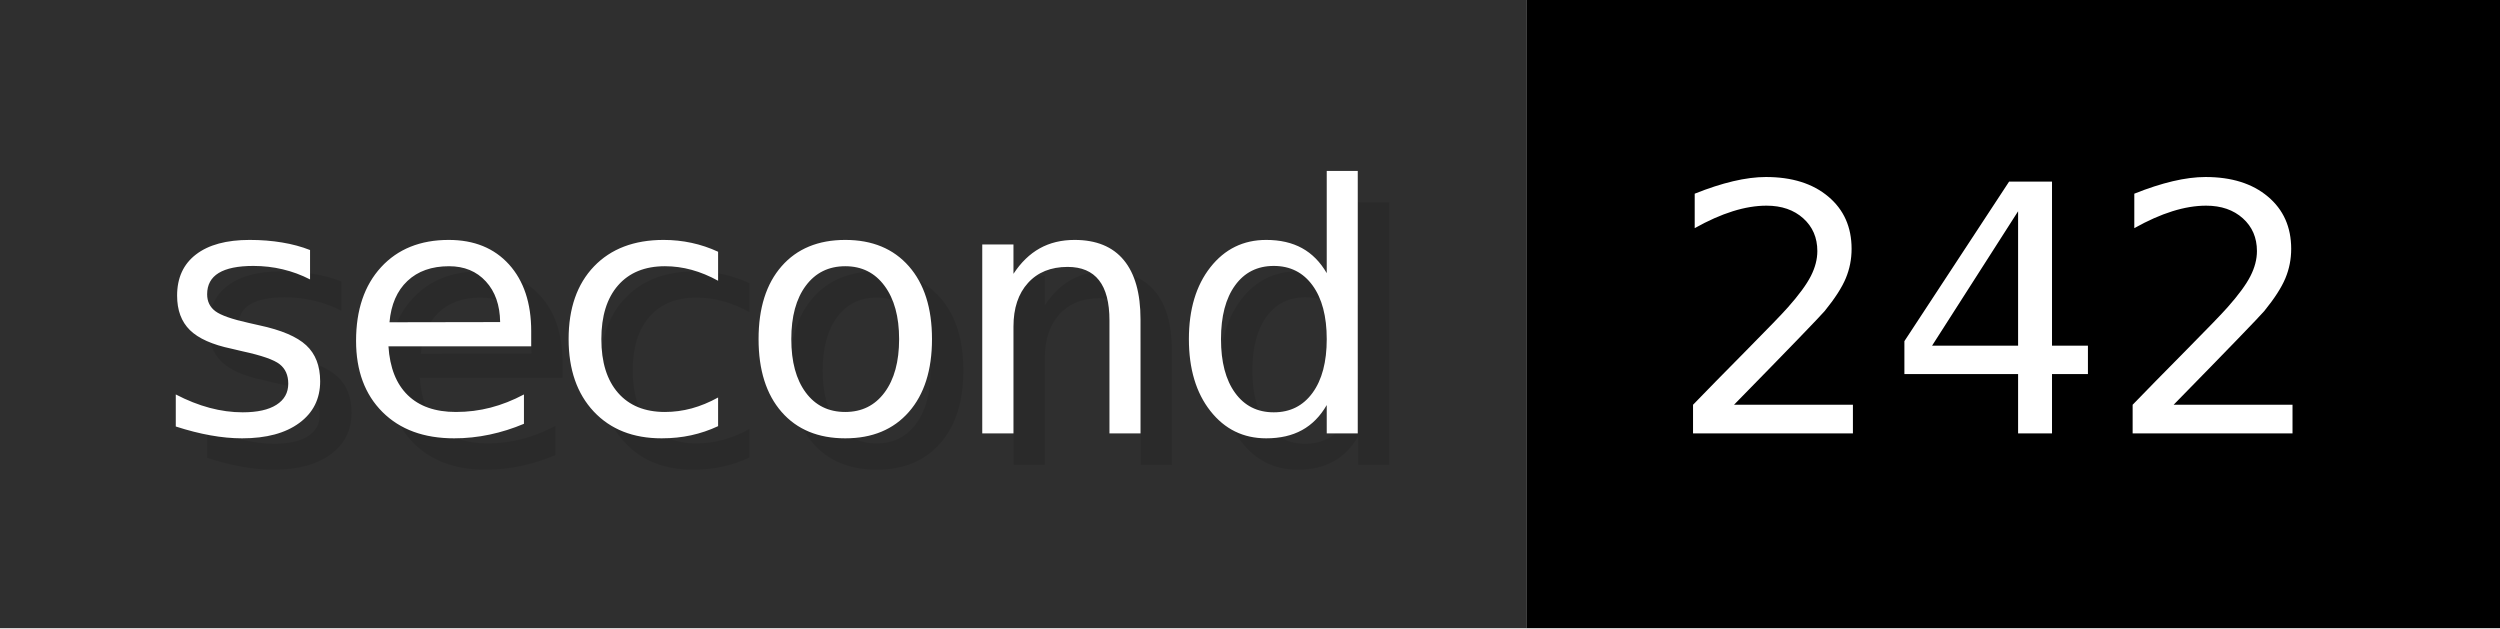
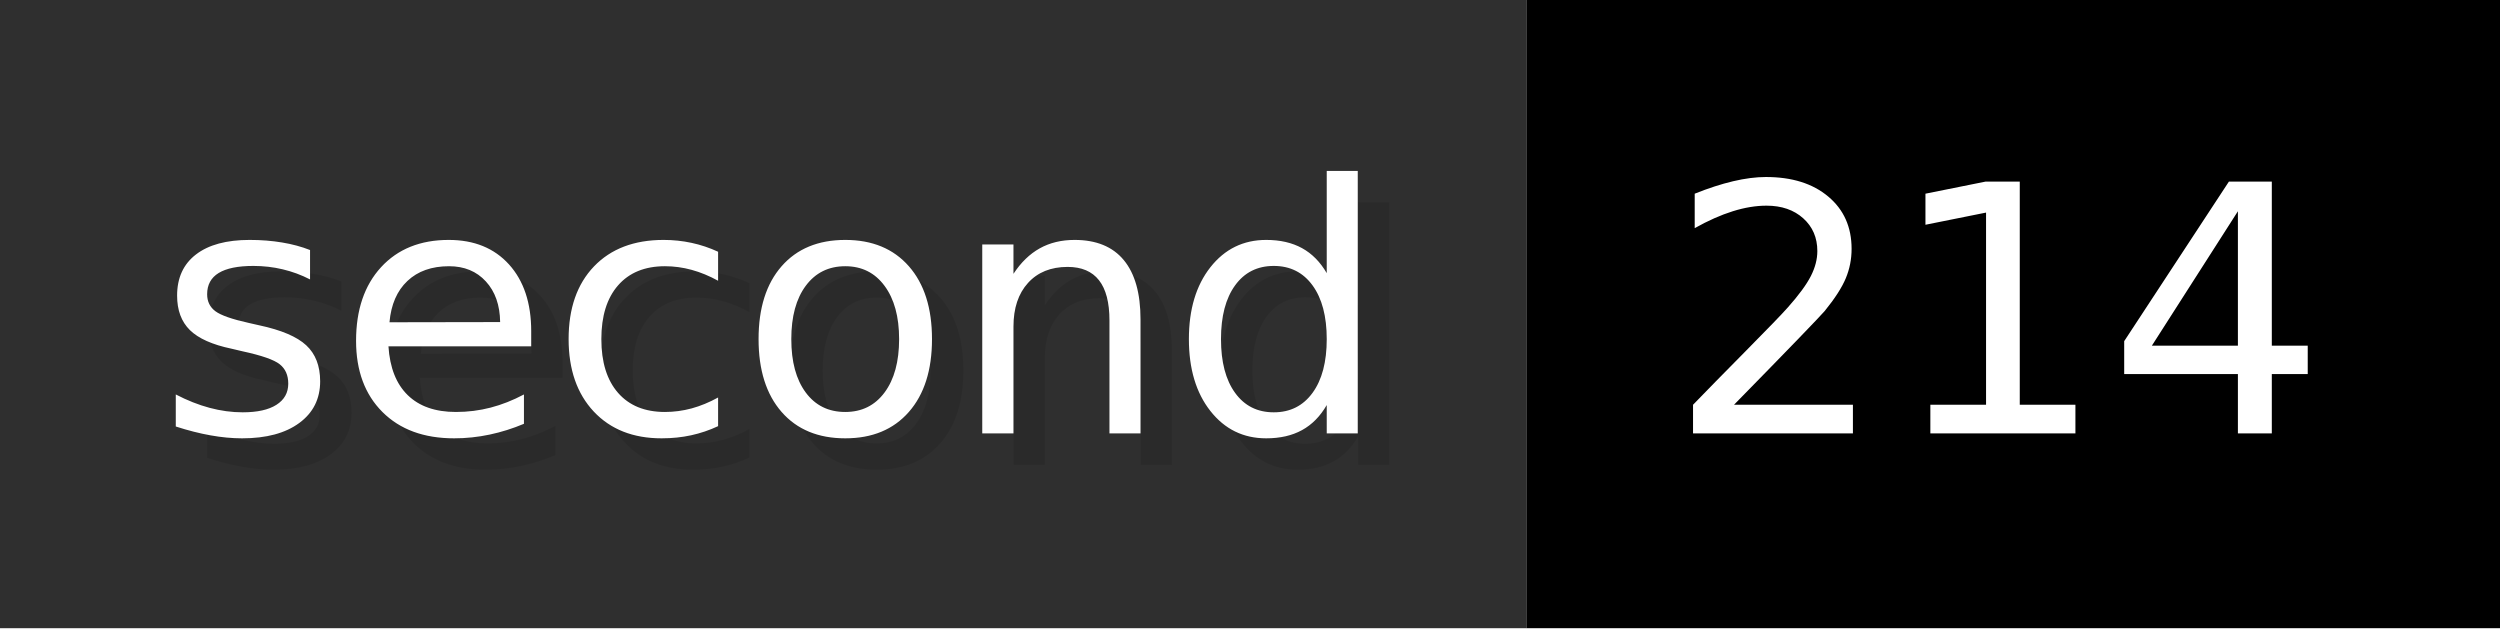
- <svg xmlns="http://www.w3.org/2000/svg" width="79.6" height="20" viewBox="0 0 796 200" role="img" aria-label="second: 242">
+ <svg xmlns="http://www.w3.org/2000/svg" width="79.6" height="20" viewBox="0 0 796 200" role="img" aria-label="second: 214">
  <g>
    <rect fill="#2F2F2F" width="486" height="200" />
    <rect fill="#" x="486" width="310" height="200" />
  </g>
  <g aria-hidden="true" fill="#fff" text-anchor="start" font-family="Verdana,DejaVu Sans,sans-serif" font-size="110">
    <text x="60" y="148" textLength="386" fill="#000" opacity="0.1">second</text>
    <text x="50" y="138" textLength="386">second</text>
-     <text x="541" y="148" textLength="210" fill="#000" opacity="0.1">242</text>
-     <text x="531" y="138" textLength="210">242</text>
+     <text x="541" y="148" textLength="210" fill="#000" opacity="0.1">214</text>
+     <text x="531" y="138" textLength="210">214</text>
  </g>
</svg>
